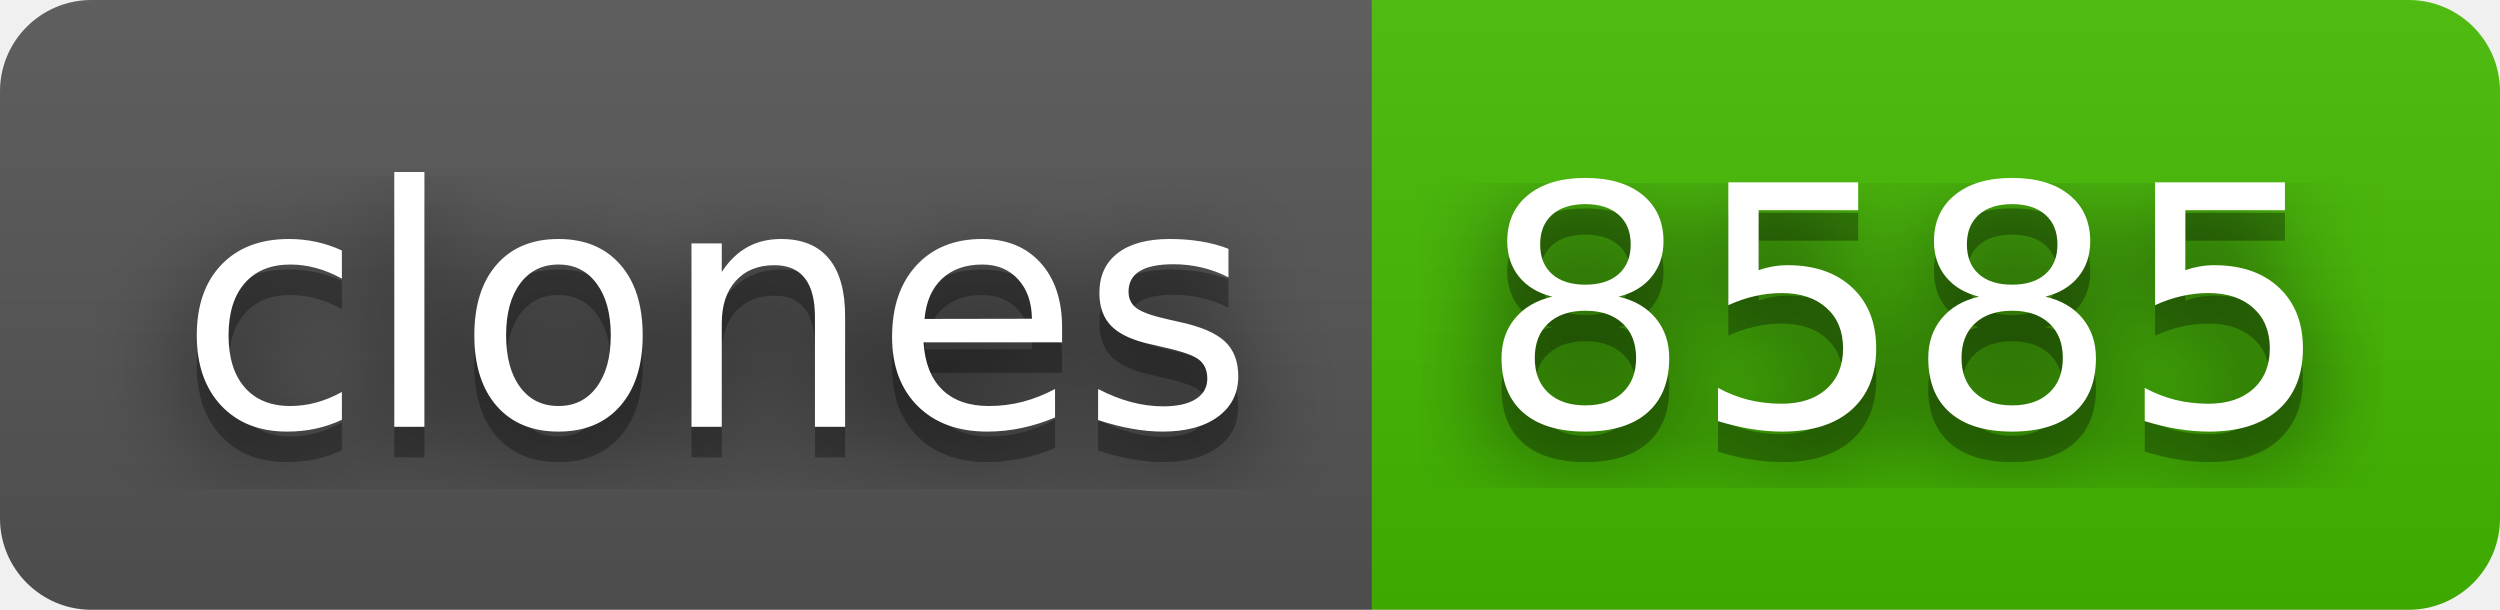
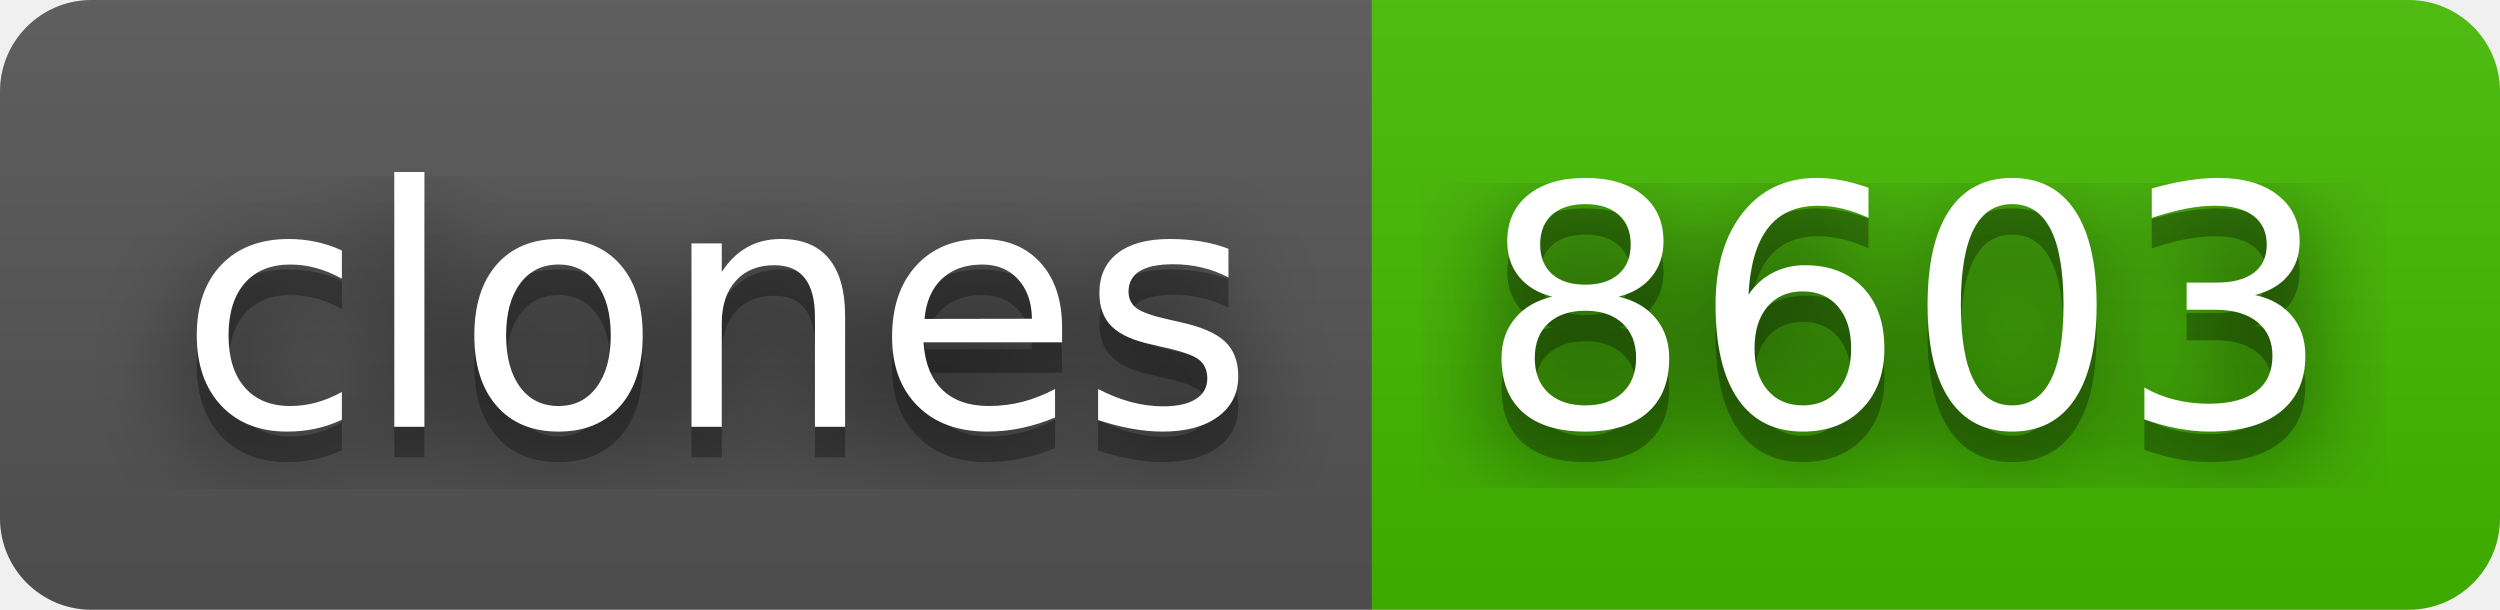
- <svg xmlns="http://www.w3.org/2000/svg" width="82" height="20" role="img" aria-label="clones: 8585">
+ <svg xmlns="http://www.w3.org/2000/svg" width="82" height="20" role="img" aria-label="clones: 8603">
  <filter id="blur">
    <feGaussianBlur stdDeviation="16" />
  </filter>
  <linearGradient id="s" x2="0" y2="100%">
    <stop offset="0" stop-color="#bbb" stop-opacity=".1" />
    <stop offset="1" stop-opacity=".1" />
  </linearGradient>
  <clipPath id="r">
    <rect width="82" height="20" rx="3" />
  </clipPath>
  <g clip-path="url(#r)">
    <rect width="45" height="20" fill="#555" />
    <rect x="45" width="37" height="20" fill="#4b0" />
    <rect width="82" height="20" fill="url(#s)" />
  </g>
  <g fill="#fff" text-anchor="middle" font-family="Verdana,Geneva,DejaVu Sans,sans-serif" text-rendering="geometricPrecision" font-size="110">
    <g transform="scale(.1)">
      <g aria-hidden="true" fill="#010101">
        <text x="235" y="150" fill-opacity=".8" filter="url(#blur)" textLength="350">clones</text>
        <text x="235" y="150" fill-opacity=".3" textLength="350">clones</text>
      </g>
      <text x="235" y="140" textLength="350">clones</text>
    </g>
    <g transform="scale(.1)">
      <g aria-hidden="true" fill="#010101">
-         <text x="625" y="150" fill-opacity=".8" filter="url(#blur)" textLength="270">8585</text>
-         <text x="625" y="150" fill-opacity=".3" textLength="270">8585</text>
+         <text x="625" y="150" fill-opacity=".8" filter="url(#blur)" textLength="270">8603</text>
+         <text x="625" y="150" fill-opacity=".3" textLength="270">8603</text>
      </g>
-       <text x="625" y="140" textLength="270">8585</text>
+       <text x="625" y="140" textLength="270">8603</text>
    </g>
  </g>
</svg>
